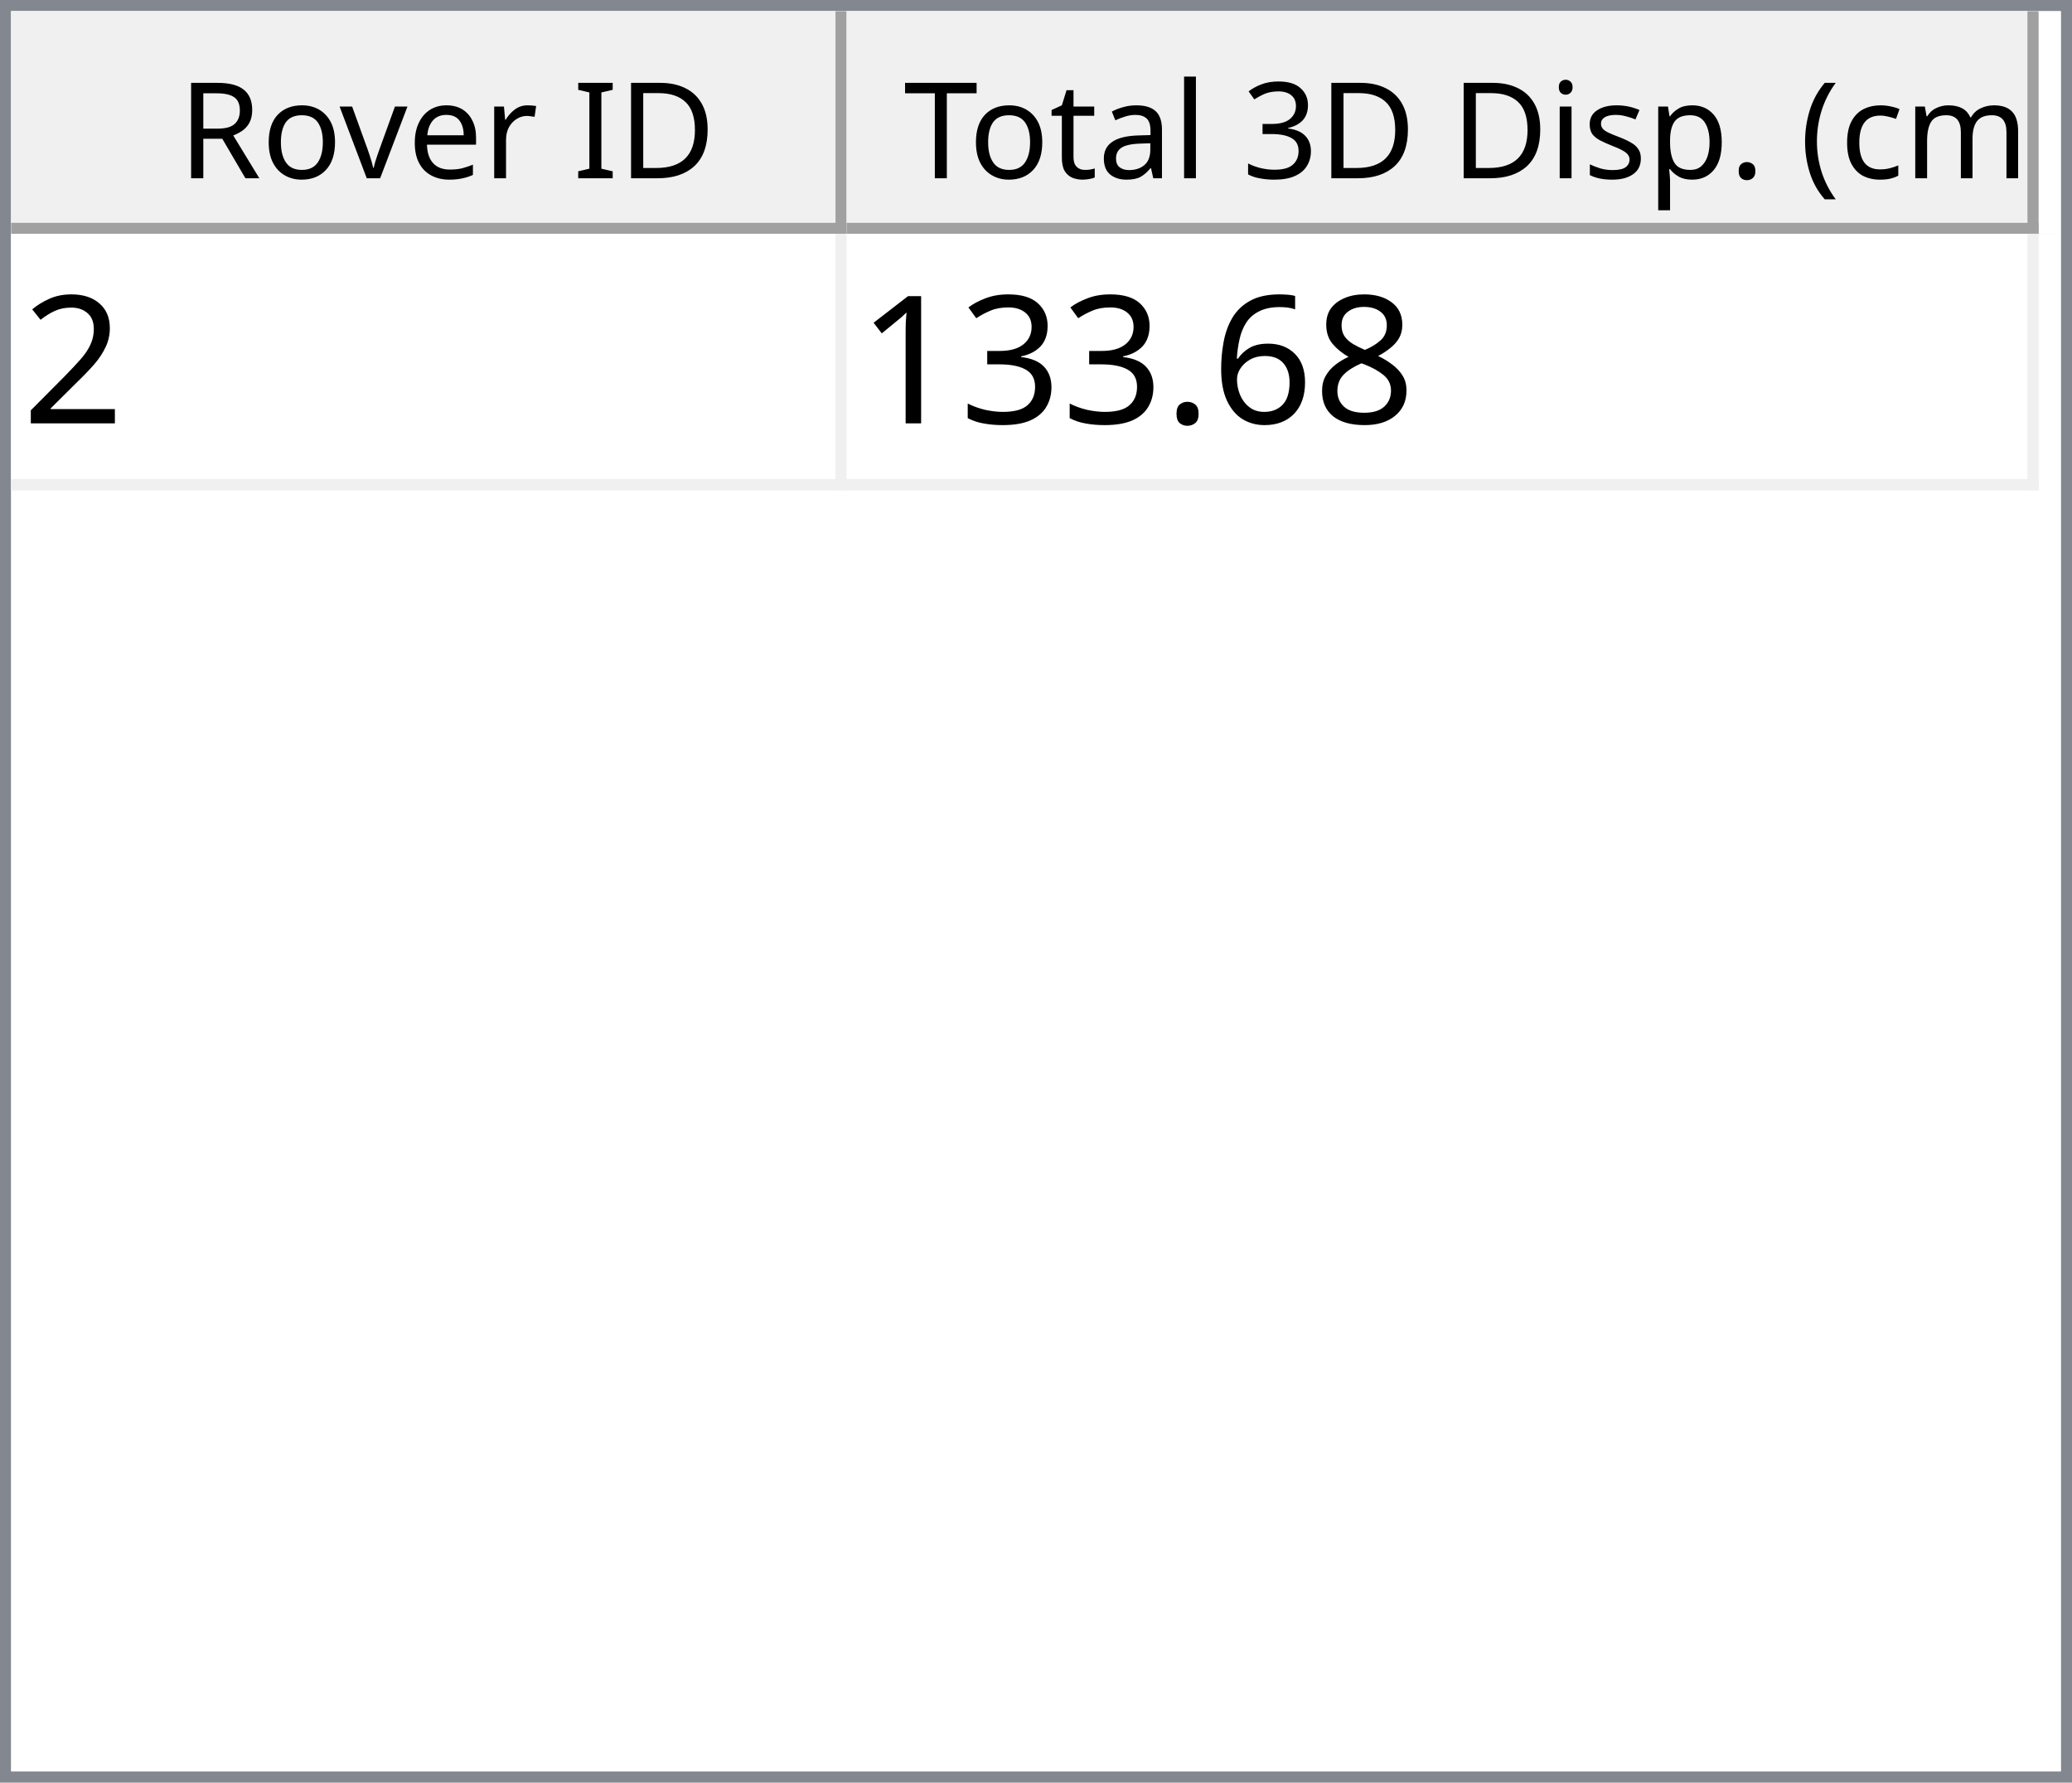
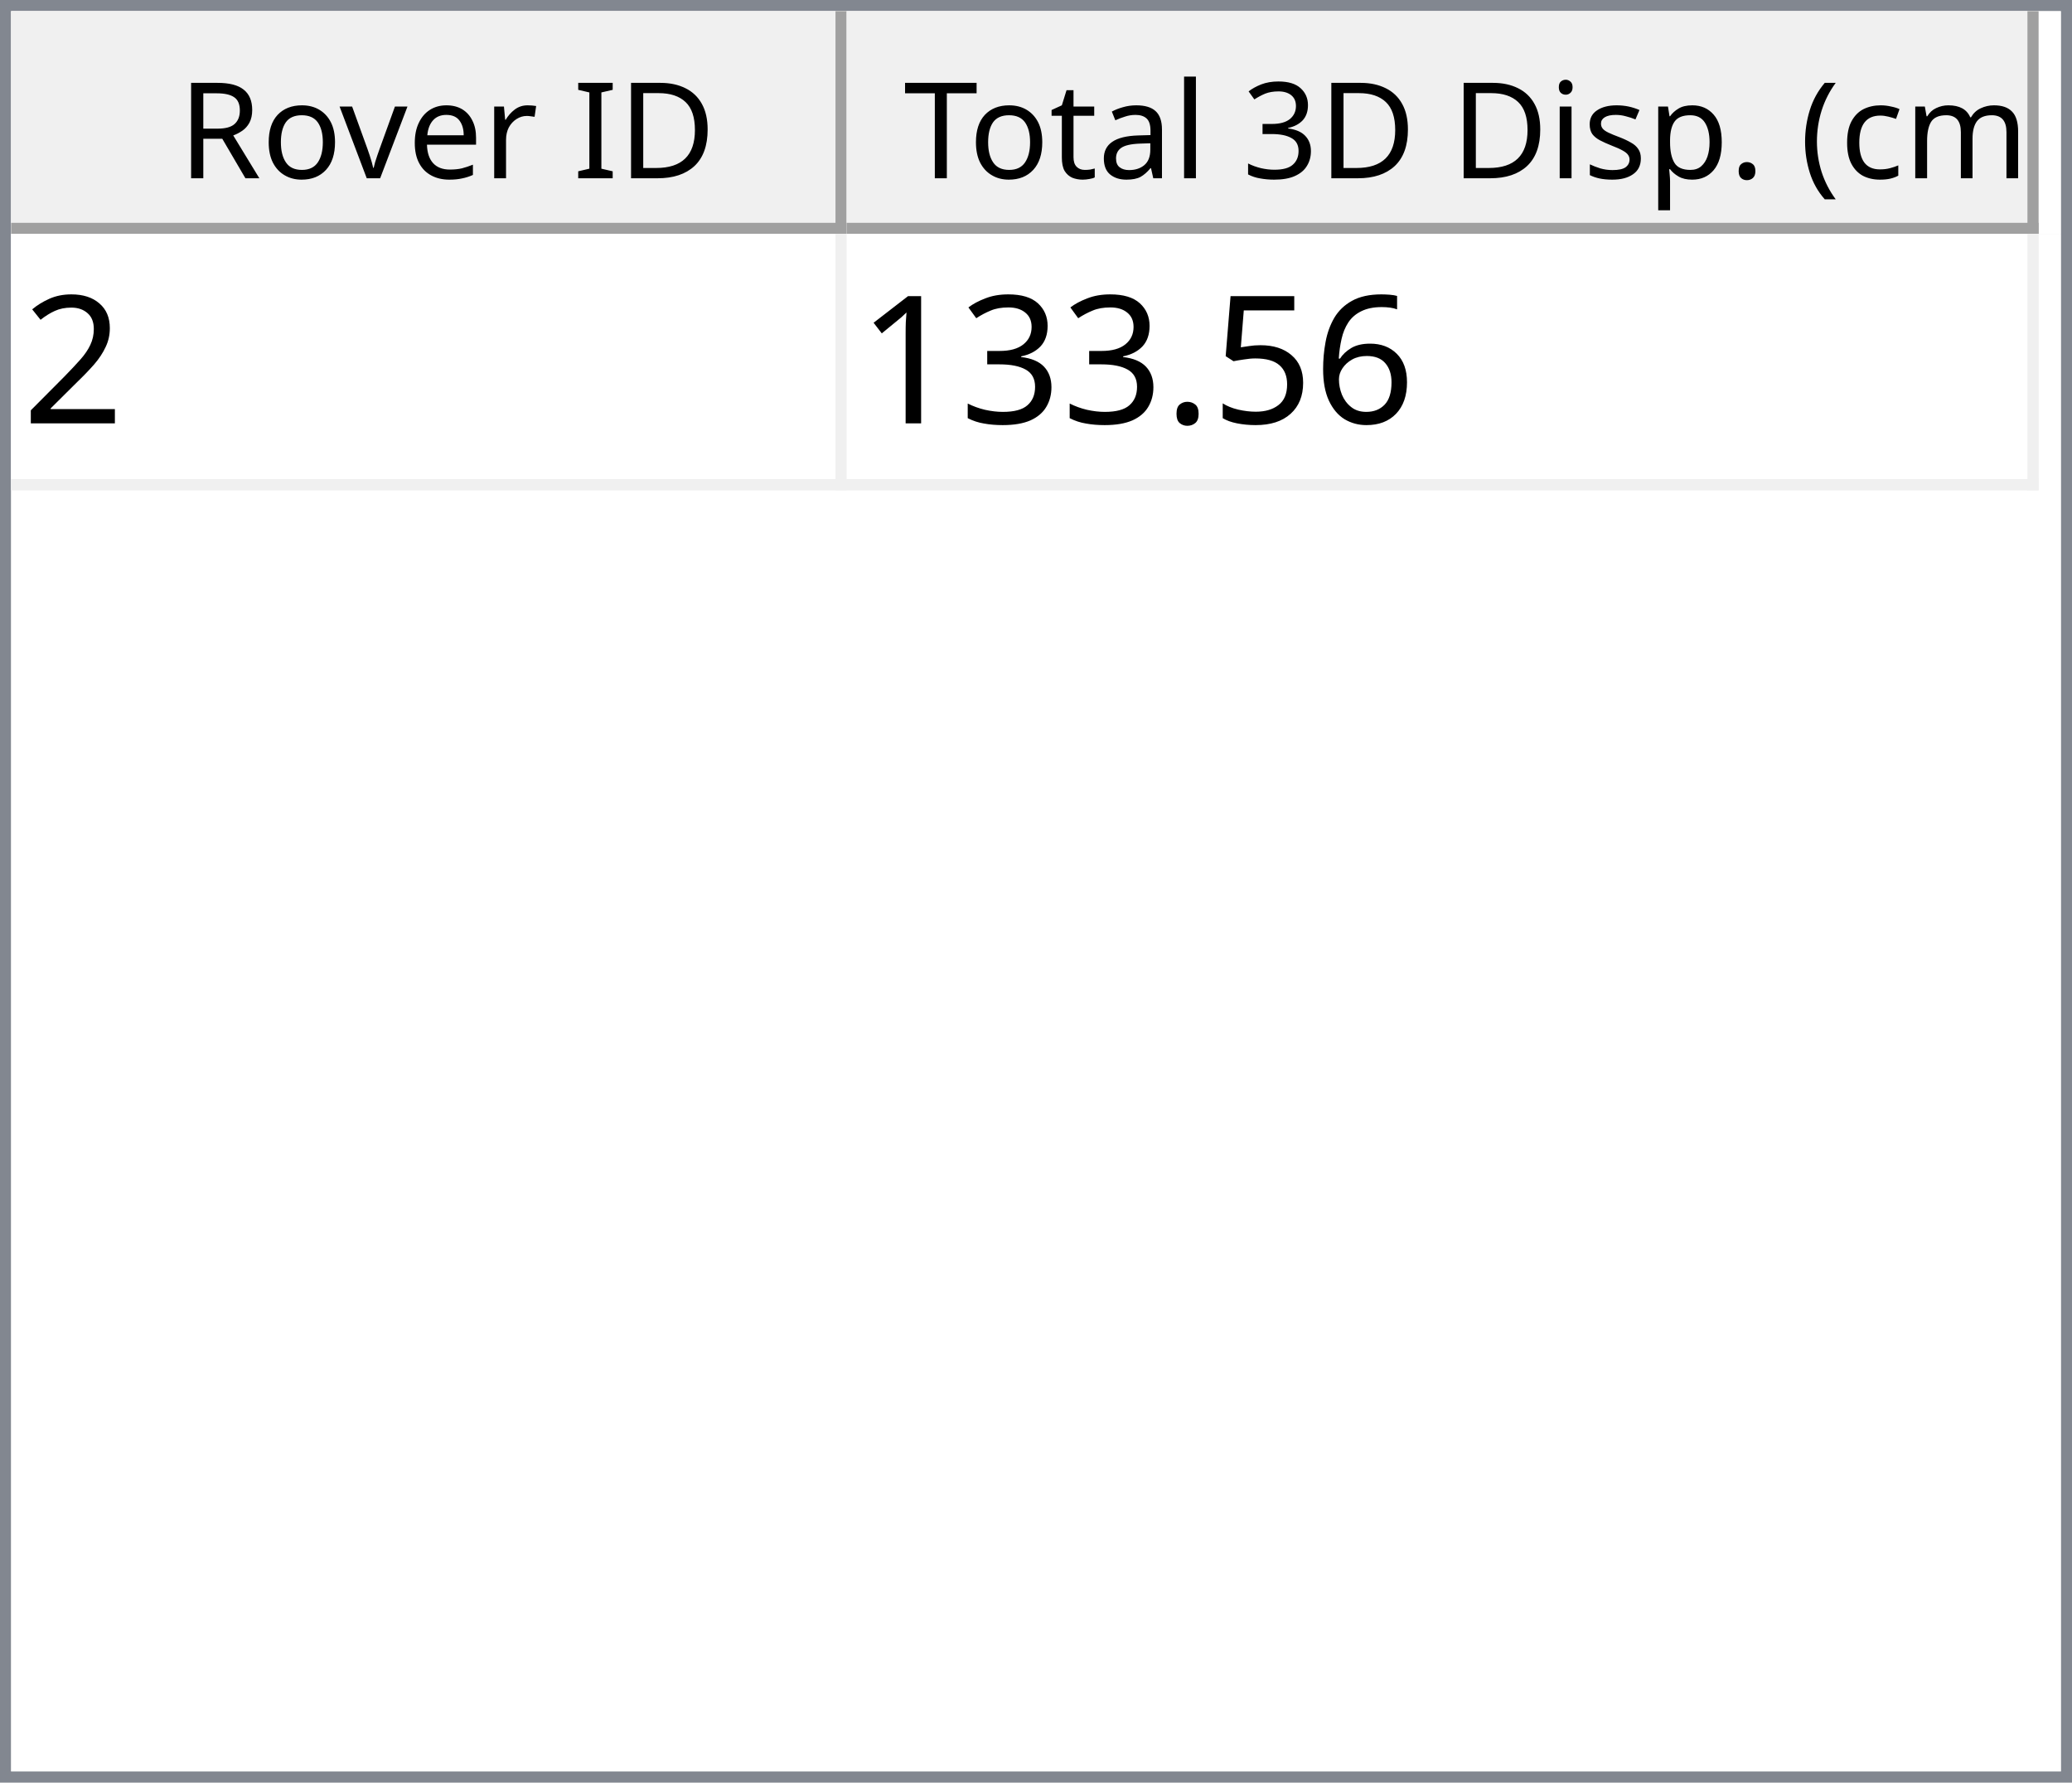
<svg xmlns="http://www.w3.org/2000/svg" style="fill-opacity:1; color-rendering:auto; color-interpolation:auto; text-rendering:auto; stroke:black; stroke-linecap:square; stroke-miterlimit:10; shape-rendering:auto; stroke-opacity:1; fill:black; stroke-dasharray:none; font-weight:normal; stroke-width:1; font-family:'Dialog'; font-style:normal; stroke-linejoin:miter; font-size:12px; stroke-dashoffset:0; image-rendering:auto;" width="186" height="160">
  <defs id="genericDefs" />
  <g>
    <defs id="defs1">
      <clipPath clipPathUnits="userSpaceOnUse" id="clipPath1">
        <path d="M0 0 L186 0 L186 160 L0 160 L0 0 Z" />
      </clipPath>
      <clipPath clipPathUnits="userSpaceOnUse" id="clipPath2">
        <path d="M0 0 L0 160 L186 160 L186 0 Z" />
      </clipPath>
      <clipPath clipPathUnits="userSpaceOnUse" id="clipPath3">
        <path d="M0 0 L0 20 L184 20 L184 0 Z" />
      </clipPath>
      <clipPath clipPathUnits="userSpaceOnUse" id="clipPath4">
        <path d="M0 0 L0 20 L75 20 L75 0 Z" />
      </clipPath>
      <clipPath clipPathUnits="userSpaceOnUse" id="clipPath5">
        <path d="M1 1 L1 19 L74 19 L74 1 Z" />
      </clipPath>
      <clipPath clipPathUnits="userSpaceOnUse" id="clipPath6">
        <path d="M0 0 L0 18 L73 18 L73 0 Z" />
      </clipPath>
      <clipPath clipPathUnits="userSpaceOnUse" id="clipPath7">
        <path d="M-0.5 -0.5 L-0.5 19.5 L74.5 19.5 L74.5 -0.5 Z" />
      </clipPath>
      <clipPath clipPathUnits="userSpaceOnUse" id="clipPath8">
        <path d="M0 0 L0 20 L107 20 L107 0 Z" />
      </clipPath>
      <clipPath clipPathUnits="userSpaceOnUse" id="clipPath9">
        <path d="M1 1 L1 19 L106 19 L106 1 Z" />
      </clipPath>
      <clipPath clipPathUnits="userSpaceOnUse" id="clipPath10">
        <path d="M0 0 L0 18 L105 18 L105 0 Z" />
      </clipPath>
      <clipPath clipPathUnits="userSpaceOnUse" id="clipPath11">
        <path d="M-0.5 -0.5 L-0.5 19.5 L106.5 19.5 L106.5 -0.5 Z" />
      </clipPath>
      <clipPath clipPathUnits="userSpaceOnUse" id="clipPath12">
        <path d="M0 0 L0 138 L184 138 L184 0 Z" />
      </clipPath>
      <clipPath clipPathUnits="userSpaceOnUse" id="clipPath13">
        <path d="M0 0 L0 23 L182 23 L182 0 Z" />
      </clipPath>
      <clipPath clipPathUnits="userSpaceOnUse" id="clipPath14">
        <path d="M-0.5 -0.5 L-0.5 22.5 L181.5 22.5 L181.5 -0.5 Z" />
      </clipPath>
      <clipPath clipPathUnits="userSpaceOnUse" id="clipPath15">
        <path d="M0 0 L0 22 L74 22 L74 0 Z" />
      </clipPath>
      <clipPath clipPathUnits="userSpaceOnUse" id="clipPath16">
        <path d="M0 0 L0 22 L106 22 L106 0 Z" />
      </clipPath>
      <font horiz-adv-x="64.551" id="font1">
        <font-face ascent="107.91" descent="25.098" units-per-em="100" style="font-style:normal; font-family:Segoe UI; font-weight:normal;" />
        <missing-glyph horiz-adv-x="64.551" d="M8.109 0 L8.109 68.266 L56.453 68.266 L56.453 0 L8.109 0 ZM15.328 7.234 L49.219 7.234 L49.219 61.031 L15.328 61.031 L15.328 7.234 Z" />
        <glyph unicode="D" horiz-adv-x="70.117" d="M9.188 0 L9.188 70.016 L28.516 70.016 Q65.531 70.016 65.531 35.891 Q65.531 19.672 55.25 9.836 Q44.969 0 27.734 0 L9.188 0 ZM17.391 62.594 L17.391 7.422 L27.828 7.422 Q41.609 7.422 49.273 14.797 Q56.938 22.172 56.938 35.688 Q56.938 62.594 28.328 62.594 L17.391 62.594 Z" />
        <glyph unicode="I" horiz-adv-x="26.611" d="M17.391 0 L9.188 0 L9.188 70.016 L17.391 70.016 L17.391 0 Z" />
        <glyph unicode=" " horiz-adv-x="27.393" d="" />
        <glyph unicode="r" horiz-adv-x="34.766" d="M34.188 41.891 Q32.078 43.5 28.125 43.5 Q23 43.5 19.555 38.672 Q16.109 33.844 16.109 25.484 L16.109 0 L8.109 0 L8.109 50 L16.109 50 L16.109 39.703 L16.312 39.703 Q18.016 44.969 21.531 47.922 Q25.047 50.875 29.391 50.875 Q32.516 50.875 34.188 50.203 L34.188 41.891 Z" />
        <glyph unicode="e" horiz-adv-x="52.295" d="M48.297 23 L12.984 23 Q13.188 14.656 17.484 10.109 Q21.781 5.562 29.297 5.562 Q37.75 5.562 44.828 11.141 L44.828 3.609 Q38.234 -1.172 27.391 -1.172 Q16.797 -1.172 10.742 5.641 Q4.688 12.453 4.688 24.812 Q4.688 36.469 11.305 43.82 Q17.922 51.172 27.734 51.172 Q37.547 51.172 42.922 44.828 Q48.297 38.484 48.297 27.203 L48.297 23 ZM40.094 29.781 Q40.047 36.719 36.75 40.578 Q33.453 44.438 27.594 44.438 Q21.922 44.438 17.969 40.383 Q14.016 36.328 13.094 29.781 L40.094 29.781 Z" />
        <glyph unicode="v" horiz-adv-x="47.9" d="M47.406 50 L27.484 0 L19.625 0 L0.688 50 L9.469 50 L22.172 13.672 Q23.578 9.672 23.922 6.688 L24.125 6.688 Q24.609 10.453 25.688 13.484 L38.969 50 L47.406 50 Z" />
        <glyph unicode="o" horiz-adv-x="58.594" d="M29 -1.172 Q17.922 -1.172 11.305 5.836 Q4.688 12.844 4.688 24.422 Q4.688 37.016 11.57 44.094 Q18.453 51.172 30.172 51.172 Q41.359 51.172 47.633 44.289 Q53.906 37.406 53.906 25.203 Q53.906 13.234 47.141 6.031 Q40.375 -1.172 29 -1.172 ZM29.594 44.438 Q21.875 44.438 17.383 39.188 Q12.891 33.938 12.891 24.703 Q12.891 15.828 17.43 10.695 Q21.969 5.562 29.594 5.562 Q37.359 5.562 41.531 10.594 Q45.703 15.625 45.703 24.906 Q45.703 34.281 41.531 39.359 Q37.359 44.438 29.594 44.438 Z" />
        <glyph unicode="R" horiz-adv-x="59.814" d="M59.375 0 L49.609 0 L37.891 19.625 Q36.281 22.359 34.766 24.289 Q33.25 26.219 31.664 27.438 Q30.078 28.656 28.25 29.219 Q26.422 29.781 24.125 29.781 L17.391 29.781 L17.391 0 L9.188 0 L9.188 70.016 L30.078 70.016 Q34.672 70.016 38.555 68.867 Q42.438 67.719 45.289 65.375 Q48.141 63.031 49.758 59.547 Q51.375 56.062 51.375 51.375 Q51.375 47.703 50.273 44.656 Q49.172 41.609 47.148 39.211 Q45.125 36.812 42.266 35.133 Q39.406 33.453 35.844 32.516 L35.844 32.328 Q37.594 31.547 38.891 30.547 Q40.188 29.547 41.359 28.18 Q42.531 26.812 43.68 25.078 Q44.828 23.344 46.234 21.047 L59.375 0 ZM17.391 62.594 L17.391 37.203 L28.516 37.203 Q31.594 37.203 34.203 38.133 Q36.812 39.062 38.719 40.797 Q40.625 42.531 41.703 45.047 Q42.781 47.562 42.781 50.688 Q42.781 56.297 39.141 59.445 Q35.5 62.594 28.609 62.594 L17.391 62.594 Z" />
        <glyph unicode=")" horiz-adv-x="30.176" d="M8.297 -15.922 L1.172 -15.922 Q16.406 2.344 16.406 26.812 Q16.406 51.469 1.078 70.016 L8.297 70.016 Q23.531 52.156 23.531 26.703 Q23.531 1.375 8.297 -15.922 Z" />
        <glyph unicode="m" horiz-adv-x="86.133" d="M79.109 0 L71.094 0 L71.094 28.719 Q71.094 37.016 68.531 40.727 Q65.969 44.438 59.906 44.438 Q54.781 44.438 51.195 39.75 Q47.609 35.062 47.609 28.516 L47.609 0 L39.594 0 L39.594 29.688 Q39.594 44.438 28.219 44.438 Q22.953 44.438 19.531 40.016 Q16.109 35.594 16.109 28.516 L16.109 0 L8.109 0 L8.109 50 L16.109 50 L16.109 42.094 L16.312 42.094 Q21.625 51.172 31.844 51.172 Q36.969 51.172 40.773 48.312 Q44.578 45.453 46 40.828 Q51.562 51.172 62.594 51.172 Q79.109 51.172 79.109 30.812 L79.109 0 Z" />
        <glyph unicode="c" horiz-adv-x="46.191" d="M42.188 2.297 Q36.422 -1.172 28.516 -1.172 Q17.828 -1.172 11.258 5.789 Q4.688 12.75 4.688 23.828 Q4.688 36.188 11.766 43.68 Q18.844 51.172 30.672 51.172 Q37.25 51.172 42.281 48.734 L42.281 40.531 Q36.719 44.438 30.375 44.438 Q22.703 44.438 17.797 38.945 Q12.891 33.453 12.891 24.516 Q12.891 15.719 17.508 10.641 Q22.125 5.562 29.891 5.562 Q36.422 5.562 42.188 9.906 L42.188 2.297 Z" />
        <glyph unicode="(" horiz-adv-x="30.176" d="M29.109 -15.922 L21.969 -15.922 Q6.844 1.375 6.844 26.703 Q6.844 52.156 21.969 70.016 L29.203 70.016 Q13.875 51.469 13.875 26.812 Q13.875 2.344 29.109 -15.922 Z" />
        <glyph unicode="." horiz-adv-x="21.68" d="M10.891 -1.078 Q8.641 -1.078 7.055 0.539 Q5.469 2.156 5.469 4.391 Q5.469 6.641 7.055 8.273 Q8.641 9.906 10.891 9.906 Q13.188 9.906 14.797 8.273 Q16.406 6.641 16.406 4.391 Q16.406 2.156 14.797 0.539 Q13.188 -1.078 10.891 -1.078 Z" />
        <glyph unicode="p" horiz-adv-x="58.789" d="M16.312 7.234 L16.109 7.234 L16.109 -23 L8.109 -23 L8.109 50 L16.109 50 L16.109 41.219 L16.312 41.219 Q22.219 51.172 33.594 51.172 Q43.266 51.172 48.688 44.461 Q54.109 37.75 54.109 26.469 Q54.109 13.922 48 6.375 Q41.891 -1.172 31.297 -1.172 Q21.578 -1.172 16.312 7.234 ZM16.109 27.391 L16.109 20.406 Q16.109 14.203 20.141 9.883 Q24.172 5.562 30.375 5.562 Q37.641 5.562 41.773 11.133 Q45.906 16.703 45.906 26.609 Q45.906 34.969 42.047 39.703 Q38.188 44.438 31.594 44.438 Q24.609 44.438 20.359 39.578 Q16.109 34.719 16.109 27.391 Z" />
        <glyph unicode="s" horiz-adv-x="42.432" d="M5.078 1.812 L5.078 10.406 Q11.625 5.562 19.484 5.562 Q30.031 5.562 30.031 12.594 Q30.031 14.594 29.125 15.992 Q28.219 17.391 26.68 18.461 Q25.141 19.531 23.07 20.383 Q21 21.234 18.609 22.172 Q15.281 23.484 12.766 24.828 Q10.25 26.172 8.57 27.859 Q6.891 29.547 6.031 31.695 Q5.172 33.844 5.172 36.719 Q5.172 40.234 6.789 42.945 Q8.406 45.656 11.086 47.484 Q13.766 49.312 17.211 50.242 Q20.656 51.172 24.312 51.172 Q30.812 51.172 35.938 48.922 L35.938 40.828 Q30.422 44.438 23.25 44.438 Q21 44.438 19.195 43.922 Q17.391 43.406 16.094 42.477 Q14.797 41.547 14.086 40.258 Q13.375 38.969 13.375 37.406 Q13.375 35.453 14.086 34.133 Q14.797 32.812 16.164 31.789 Q17.531 30.766 19.484 29.938 Q21.438 29.109 23.922 28.125 Q27.25 26.859 29.883 25.516 Q32.516 24.172 34.375 22.484 Q36.234 20.797 37.234 18.602 Q38.234 16.406 38.234 13.375 Q38.234 9.672 36.602 6.938 Q34.969 4.203 32.234 2.398 Q29.5 0.594 25.93 -0.289 Q22.359 -1.172 18.453 -1.172 Q10.75 -1.172 5.078 1.812 Z" />
        <glyph unicode="i" horiz-adv-x="24.219" d="M12.203 62.703 Q10.062 62.703 8.547 64.164 Q7.031 65.625 7.031 67.875 Q7.031 70.125 8.547 71.609 Q10.062 73.094 12.203 73.094 Q14.406 73.094 15.945 71.609 Q17.484 70.125 17.484 67.875 Q17.484 65.719 15.945 64.211 Q14.406 62.703 12.203 62.703 ZM16.109 0 L8.109 0 L8.109 50 L16.109 50 L16.109 0 Z" />
        <glyph unicode="3" horiz-adv-x="53.906" d="M46.531 19.828 Q46.531 15.094 44.75 11.211 Q42.969 7.328 39.719 4.57 Q36.469 1.812 31.93 0.297 Q27.391 -1.219 21.922 -1.219 Q11.922 -1.219 6 2.594 L6 11.188 Q13.094 5.609 22.219 5.609 Q25.875 5.609 28.828 6.539 Q31.781 7.469 33.906 9.227 Q36.031 10.984 37.18 13.477 Q38.328 15.969 38.328 19.094 Q38.328 32.812 18.797 32.812 L12.984 32.812 L12.984 39.594 L18.5 39.594 Q35.797 39.594 35.797 52.484 Q35.797 64.406 22.609 64.406 Q15.188 64.406 8.688 59.422 L8.688 67.188 Q15.375 71.188 24.609 71.188 Q29 71.188 32.57 69.969 Q36.141 68.75 38.68 66.555 Q41.219 64.359 42.609 61.281 Q44 58.203 44 54.5 Q44 40.672 30.031 36.719 L30.031 36.531 Q33.594 36.141 36.625 34.797 Q39.656 33.453 41.852 31.305 Q44.047 29.156 45.289 26.25 Q46.531 23.344 46.531 19.828 Z" />
        <glyph unicode="l" horiz-adv-x="24.219" d="M16.109 0 L8.109 0 L8.109 74.031 L16.109 74.031 L16.109 0 Z" />
        <glyph unicode="a" horiz-adv-x="50.879" d="M43.891 0 L35.891 0 L35.891 7.812 L35.688 7.812 Q30.469 -1.172 20.312 -1.172 Q12.844 -1.172 8.617 2.781 Q4.391 6.734 4.391 13.281 Q4.391 27.297 20.906 29.594 L35.891 31.688 Q35.891 44.438 25.594 44.438 Q16.547 44.438 9.281 38.281 L9.281 46.484 Q16.656 51.172 26.266 51.172 Q43.891 51.172 43.891 32.516 L43.891 0 ZM35.891 25.297 L23.828 23.641 Q18.266 22.859 15.43 20.875 Q12.594 18.891 12.594 13.875 Q12.594 10.203 15.211 7.883 Q17.828 5.562 22.172 5.562 Q28.125 5.562 32.008 9.742 Q35.891 13.922 35.891 20.312 L35.891 25.297 Z" />
        <glyph unicode="t" horiz-adv-x="33.887" d="M31.297 0.484 Q28.469 -1.078 23.828 -1.078 Q10.688 -1.078 10.688 13.578 L10.688 43.172 L2.094 43.172 L2.094 50 L10.688 50 L10.688 62.203 L18.703 64.797 L18.703 50 L31.297 50 L31.297 43.172 L18.703 43.172 L18.703 14.984 Q18.703 9.969 20.414 7.82 Q22.125 5.672 26.078 5.672 Q29.109 5.672 31.297 7.328 L31.297 0.484 Z" />
        <glyph unicode="T" horiz-adv-x="52.393" d="M50.594 62.594 L30.375 62.594 L30.375 0 L22.172 0 L22.172 62.594 L2 62.594 L2 70.016 L50.594 70.016 L50.594 62.594 Z" />
      </font>
      <font horiz-adv-x="75.0" id="font2">
        <font-face ascent="100.537" descent="21.973" units-per-em="100" style="font-style:normal; font-family:sans-serif; font-weight:normal;" />
        <missing-glyph horiz-adv-x="75.0" d="M12.5 0 L12.5 62.5 L62.5 62.5 L62.5 0 L12.5 0 ZM14.062 1.562 L60.938 1.562 L60.938 60.938 L14.062 60.938 L14.062 1.562 Z" />
        <glyph unicode="2" horiz-adv-x="55.615" d="M50.344 8.453 L50.344 0 L3.031 0 Q2.938 3.172 4.047 6.109 Q5.859 10.938 9.836 15.625 Q13.812 20.312 21.344 26.469 Q33.016 36.031 37.117 41.625 Q41.219 47.219 41.219 52.203 Q41.219 57.422 37.477 61.008 Q33.734 64.594 27.734 64.594 Q21.391 64.594 17.578 60.789 Q13.766 56.984 13.719 50.25 L4.688 51.172 Q5.609 61.281 11.664 66.578 Q17.719 71.875 27.938 71.875 Q38.234 71.875 44.242 66.164 Q50.25 60.453 50.25 52 Q50.25 47.703 48.492 43.555 Q46.734 39.406 42.656 34.812 Q38.578 30.219 29.109 22.219 Q21.188 15.578 18.945 13.211 Q16.703 10.844 15.234 8.453 L50.344 8.453 Z" />
-         <glyph unicode="8" horiz-adv-x="55.615" d="M17.672 38.812 Q12.203 40.828 9.57 44.539 Q6.938 48.25 6.938 53.422 Q6.938 61.234 12.555 66.555 Q18.172 71.875 27.484 71.875 Q36.859 71.875 42.578 66.43 Q48.297 60.984 48.297 53.172 Q48.297 48.188 45.68 44.508 Q43.062 40.828 37.75 38.812 Q44.344 36.672 47.781 31.883 Q51.219 27.094 51.219 20.453 Q51.219 11.281 44.727 5.031 Q38.234 -1.219 27.641 -1.219 Q17.047 -1.219 10.547 5.055 Q4.047 11.328 4.047 20.703 Q4.047 27.688 7.594 32.398 Q11.141 37.109 17.672 38.812 ZM15.922 53.719 Q15.922 48.641 19.195 45.414 Q22.469 42.188 27.688 42.188 Q32.766 42.188 36.016 45.383 Q39.266 48.578 39.266 53.219 Q39.266 58.062 35.914 61.359 Q32.562 64.656 27.594 64.656 Q22.562 64.656 19.242 61.43 Q15.922 58.203 15.922 53.719 ZM13.094 20.656 Q13.094 16.891 14.875 13.375 Q16.656 9.859 20.172 7.93 Q23.688 6 27.734 6 Q34.031 6 38.133 10.055 Q42.234 14.109 42.234 20.359 Q42.234 26.703 38.016 30.859 Q33.797 35.016 27.438 35.016 Q21.234 35.016 17.164 30.914 Q13.094 26.812 13.094 20.656 Z" />
        <glyph unicode="6" horiz-adv-x="55.615" d="M49.75 54.047 L41.016 53.375 Q39.844 58.547 37.703 60.891 Q34.125 64.656 28.906 64.656 Q24.703 64.656 21.531 62.312 Q17.391 59.281 14.992 53.469 Q12.594 47.656 12.5 36.922 Q15.672 41.75 20.266 44.094 Q24.859 46.438 29.891 46.438 Q38.672 46.438 44.852 39.969 Q51.031 33.5 51.031 23.25 Q51.031 16.5 48.125 10.719 Q45.219 4.938 40.141 1.859 Q35.062 -1.219 28.609 -1.219 Q17.625 -1.219 10.695 6.859 Q3.766 14.938 3.766 33.5 Q3.766 54.25 11.422 63.672 Q18.109 71.875 29.438 71.875 Q37.891 71.875 43.289 67.141 Q48.688 62.406 49.75 54.047 ZM13.875 23.188 Q13.875 18.656 15.797 14.508 Q17.719 10.359 21.188 8.18 Q24.656 6 28.469 6 Q34.031 6 38.039 10.492 Q42.047 14.984 42.047 22.703 Q42.047 30.125 38.086 34.398 Q34.125 38.672 28.125 38.672 Q22.172 38.672 18.023 34.398 Q13.875 30.125 13.875 23.188 Z" />
+         <glyph unicode="5" horiz-adv-x="55.615" d="M4.156 18.75 L13.375 19.531 Q14.406 12.797 18.141 9.398 Q21.875 6 27.156 6 Q33.5 6 37.891 10.789 Q42.281 15.578 42.281 23.484 Q42.281 31 38.062 35.352 Q33.844 39.703 27 39.703 Q22.75 39.703 19.336 37.773 Q15.922 35.844 13.969 32.766 L5.719 33.844 L12.641 70.609 L48.25 70.609 L48.25 62.203 L19.672 62.203 L15.828 42.969 Q22.266 47.469 29.344 47.469 Q38.719 47.469 45.164 40.969 Q51.609 34.469 51.609 24.266 Q51.609 14.547 45.953 7.469 Q39.062 -1.219 27.156 -1.219 Q17.391 -1.219 11.211 4.25 Q5.031 9.719 4.156 18.75 Z" />
        <glyph unicode="." horiz-adv-x="27.783" d="M9.078 0 L9.078 10.016 L19.094 10.016 L19.094 0 L9.078 0 Z" />
        <glyph unicode="3" horiz-adv-x="55.615" d="M4.203 18.891 L12.984 20.062 Q14.5 12.594 18.141 9.297 Q21.781 6 27 6 Q33.203 6 37.477 10.297 Q41.75 14.594 41.75 20.953 Q41.75 27 37.797 30.93 Q33.844 34.859 27.734 34.859 Q25.25 34.859 21.531 33.891 L22.516 41.609 Q23.391 41.5 23.922 41.5 Q29.547 41.5 34.039 44.43 Q38.531 47.359 38.531 53.469 Q38.531 58.297 35.258 61.477 Q31.984 64.656 26.812 64.656 Q21.688 64.656 18.266 61.43 Q14.844 58.203 13.875 51.766 L5.078 53.328 Q6.688 62.156 12.398 67.016 Q18.109 71.875 26.609 71.875 Q32.469 71.875 37.398 69.359 Q42.328 66.844 44.945 62.5 Q47.562 58.156 47.562 53.266 Q47.562 48.641 45.07 44.828 Q42.578 41.016 37.703 38.766 Q44.047 37.312 47.562 32.695 Q51.078 28.078 51.078 21.141 Q51.078 11.766 44.242 5.25 Q37.406 -1.266 26.953 -1.266 Q17.531 -1.266 11.305 4.352 Q5.078 9.969 4.203 18.891 Z" />
        <glyph unicode="1" horiz-adv-x="55.615" d="M37.25 0 L28.469 0 L28.469 56 Q25.297 52.984 20.141 49.953 Q14.984 46.922 10.891 45.406 L10.891 53.906 Q18.266 57.375 23.781 62.305 Q29.297 67.234 31.594 71.875 L37.25 71.875 L37.25 0 Z" />
      </font>
    </defs>
    <g style="fill:white; stroke:white;">
      <rect x="0" y="0" width="186" style="clip-path:url(#clipPath1); stroke:none;" height="160" />
    </g>
    <g style="fill:white; text-rendering:optimizeSpeed; color-rendering:optimizeSpeed; image-rendering:optimizeSpeed; shape-rendering:crispEdges; stroke:white; color-interpolation:sRGB;">
      <rect x="0" width="186" height="160" y="0" style="stroke:none;" />
      <path style="stroke:none;" d="M0 160 L186 160 L186 0 L0 0 Z" />
    </g>
    <g style="fill:rgb(240,240,240); font-family:'Segoe UI'; stroke:rgb(240,240,240);">
      <rect x="0" y="0" width="186" style="clip-path:url(#clipPath2); stroke:none;" height="160" />
    </g>
    <g style="fill:rgb(130,135,144); font-family:'Segoe UI'; stroke:rgb(130,135,144);">
      <path d="M0 0 L186 0 L186 160 L0 160 L0 0 ZM1 1 L185 1 L185 159 L1 159 L1 1 Z" style="fill-rule:evenodd; clip-path:url(#clipPath2); stroke:none;" />
    </g>
    <g style="fill:white; font-family:'Segoe UI'; stroke:white;" transform="translate(1,1)">
      <rect x="0" y="0" width="184" style="clip-path:url(#clipPath3); stroke:none;" height="20" />
    </g>
    <g style="fill:rgb(240,240,240); font-family:'Segoe UI'; stroke:rgb(240,240,240);" transform="translate(1,1)">
      <rect x="0" y="0" width="75" style="clip-path:url(#clipPath4); stroke:none;" height="20" />
    </g>
    <g style="font-family:'Segoe UI';" transform="translate(2,2)">
      <text x="14" xml:space="preserve" y="14" style="clip-path:url(#clipPath6); stroke:none;">Rover ID</text>
    </g>
    <g style="fill:rgb(160,160,160); font-family:'Segoe UI'; stroke:rgb(160,160,160); stroke-linejoin:bevel;" transform="translate(1.5,1.5)">
      <line x1="74" x2="74" y1="0" style="fill:none; clip-path:url(#clipPath7);" y2="19" />
    </g>
    <g style="fill:rgb(160,160,160); font-family:'Segoe UI'; stroke:rgb(160,160,160); stroke-linejoin:bevel;" transform="matrix(1,0,0,1,1,1) translate(0.5,0.5)">
      <line x1="0" x2="74" y1="19" style="fill:none; clip-path:url(#clipPath7);" y2="19" />
    </g>
    <g style="fill:rgb(240,240,240); font-family:'Segoe UI'; stroke:rgb(240,240,240);" transform="translate(76,1)">
      <rect x="0" y="0" width="107" style="clip-path:url(#clipPath8); stroke:none;" height="20" />
    </g>
    <g style="font-family:'Segoe UI';" transform="translate(77,2)">
      <text x="1" xml:space="preserve" y="14" style="clip-path:url(#clipPath10); stroke:none;"> Total 3D Disp. (cm)</text>
    </g>
    <g style="fill:rgb(160,160,160); font-family:'Segoe UI'; stroke:rgb(160,160,160); stroke-linejoin:bevel;" transform="translate(76.5,1.5)">
      <line x1="106" x2="106" y1="0" style="fill:none; clip-path:url(#clipPath11);" y2="19" />
    </g>
    <g style="fill:rgb(160,160,160); font-family:'Segoe UI'; stroke:rgb(160,160,160); stroke-linejoin:bevel;" transform="matrix(1,0,0,1,76,1) translate(0.5,0.5)">
      <line x1="0" x2="106" y1="19" style="fill:none; clip-path:url(#clipPath11);" y2="19" />
    </g>
    <g style="fill:white; font-family:'Segoe UI'; stroke:white;" transform="translate(1,21)">
      <rect x="0" y="0" width="184" style="clip-path:url(#clipPath12); stroke:none;" height="138" />
    </g>
    <g style="fill:rgb(240,240,240); font-size:16px; font-family:sans-serif; stroke:rgb(240,240,240);" transform="translate(1,21)">
      <rect x="0" y="0" width="182" style="clip-path:url(#clipPath13); stroke:none;" height="23" />
      <line transform="translate(0.5,0.5)" x1="0" x2="181" y1="22" style="clip-path:url(#clipPath14); fill:none; stroke-linejoin:bevel;" y2="22" />
    </g>
    <g transform="matrix(1,0,0,1,1,21) translate(0.5,0.5)" style="fill:rgb(240,240,240); font-size:16px; font-family:sans-serif; stroke:rgb(240,240,240); stroke-linejoin:bevel;">
      <line x1="74" x2="74" y1="0" style="fill:none; clip-path:url(#clipPath14);" y2="22" />
    </g>
    <g transform="matrix(1,0,0,1,1,21) translate(0.5,0.5)" style="fill:rgb(240,240,240); font-size:16px; font-family:sans-serif; stroke:rgb(240,240,240); stroke-linejoin:bevel;">
      <line x1="181" x2="181" y1="0" style="fill:none; clip-path:url(#clipPath14);" y2="22" />
    </g>
    <g style="fill:white; font-size:16px; font-family:sans-serif; stroke:white;" transform="matrix(1,0,0,1,1,21)">
      <rect x="0" y="0" width="74" style="clip-path:url(#clipPath15); stroke:none;" height="22" />
      <text x="1" y="17" style="fill:black; clip-path:url(#clipPath15); stroke:none;" xml:space="preserve">2</text>
    </g>
    <g style="fill:white; font-size:16px; font-family:sans-serif; stroke:white;" transform="matrix(1,0,0,1,1,21) translate(75,0)">
      <rect x="0" y="0" width="106" style="clip-path:url(#clipPath16); stroke:none;" height="22" />
-       <text x="1" y="17" style="fill:black; clip-path:url(#clipPath16); stroke:none;" xml:space="preserve">133.68</text>
+       <text x="1" y="17" style="fill:black; clip-path:url(#clipPath16); stroke:none;" xml:space="preserve">133.56</text>
    </g>
  </g>
</svg>
